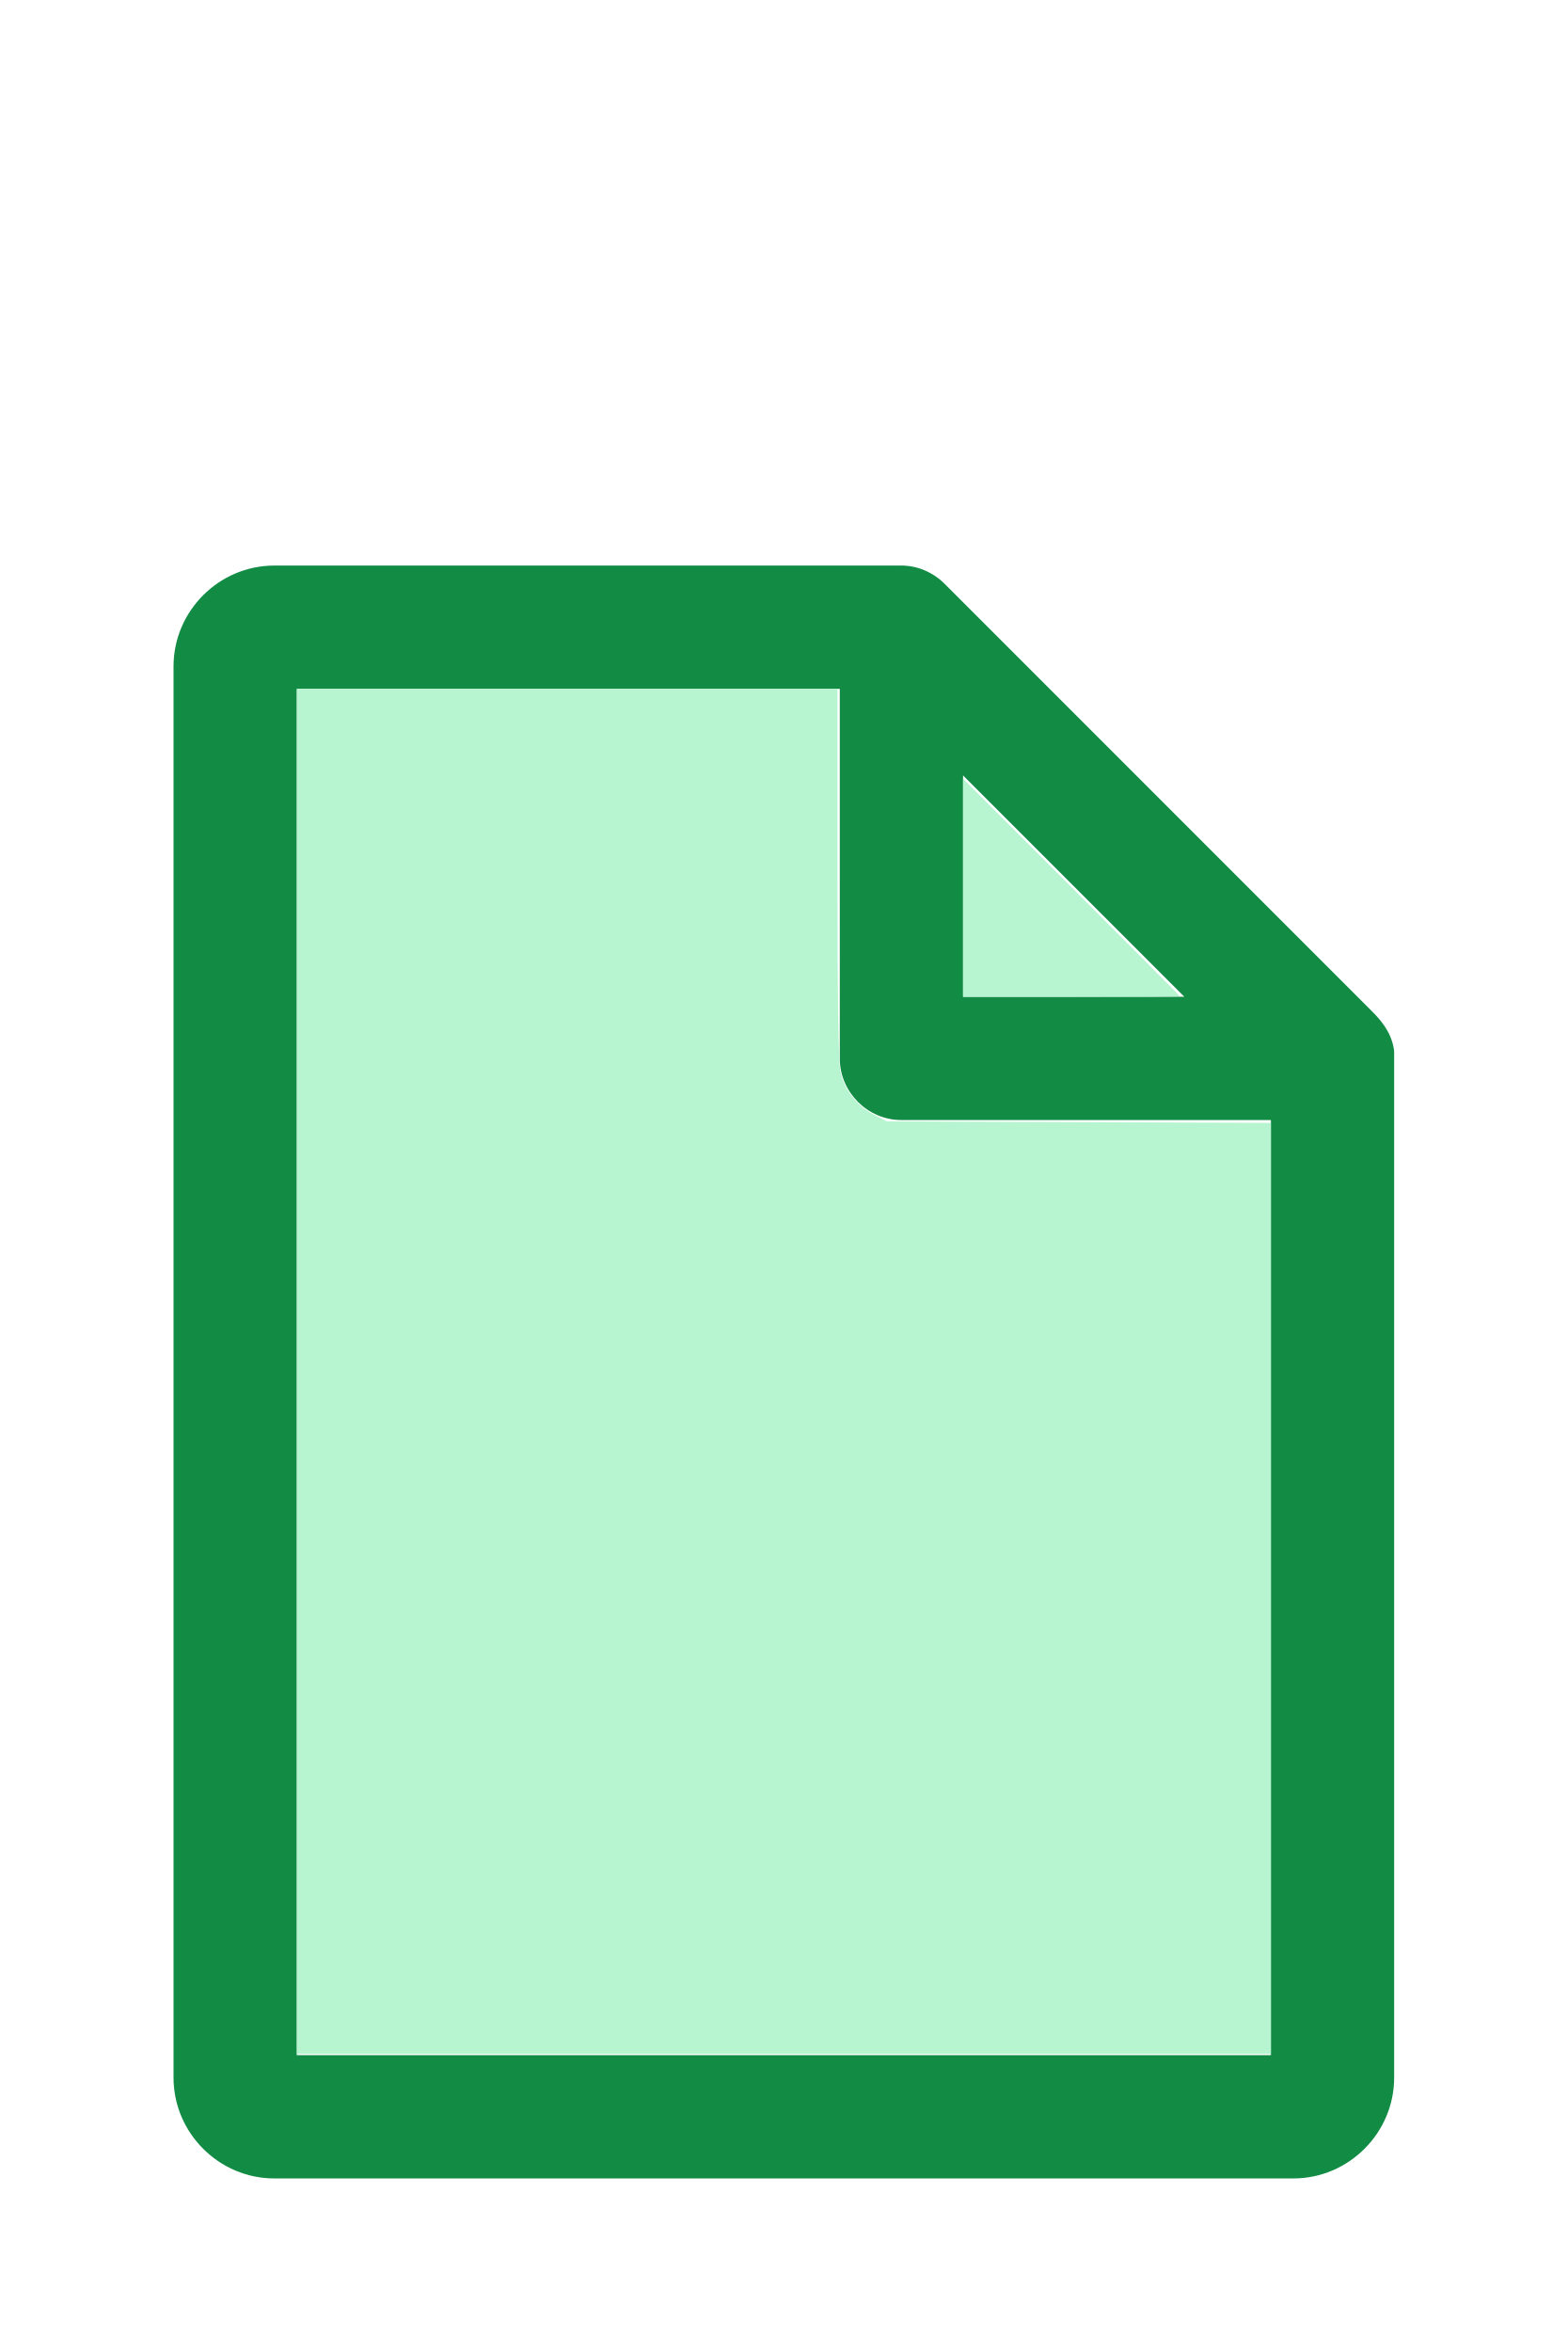
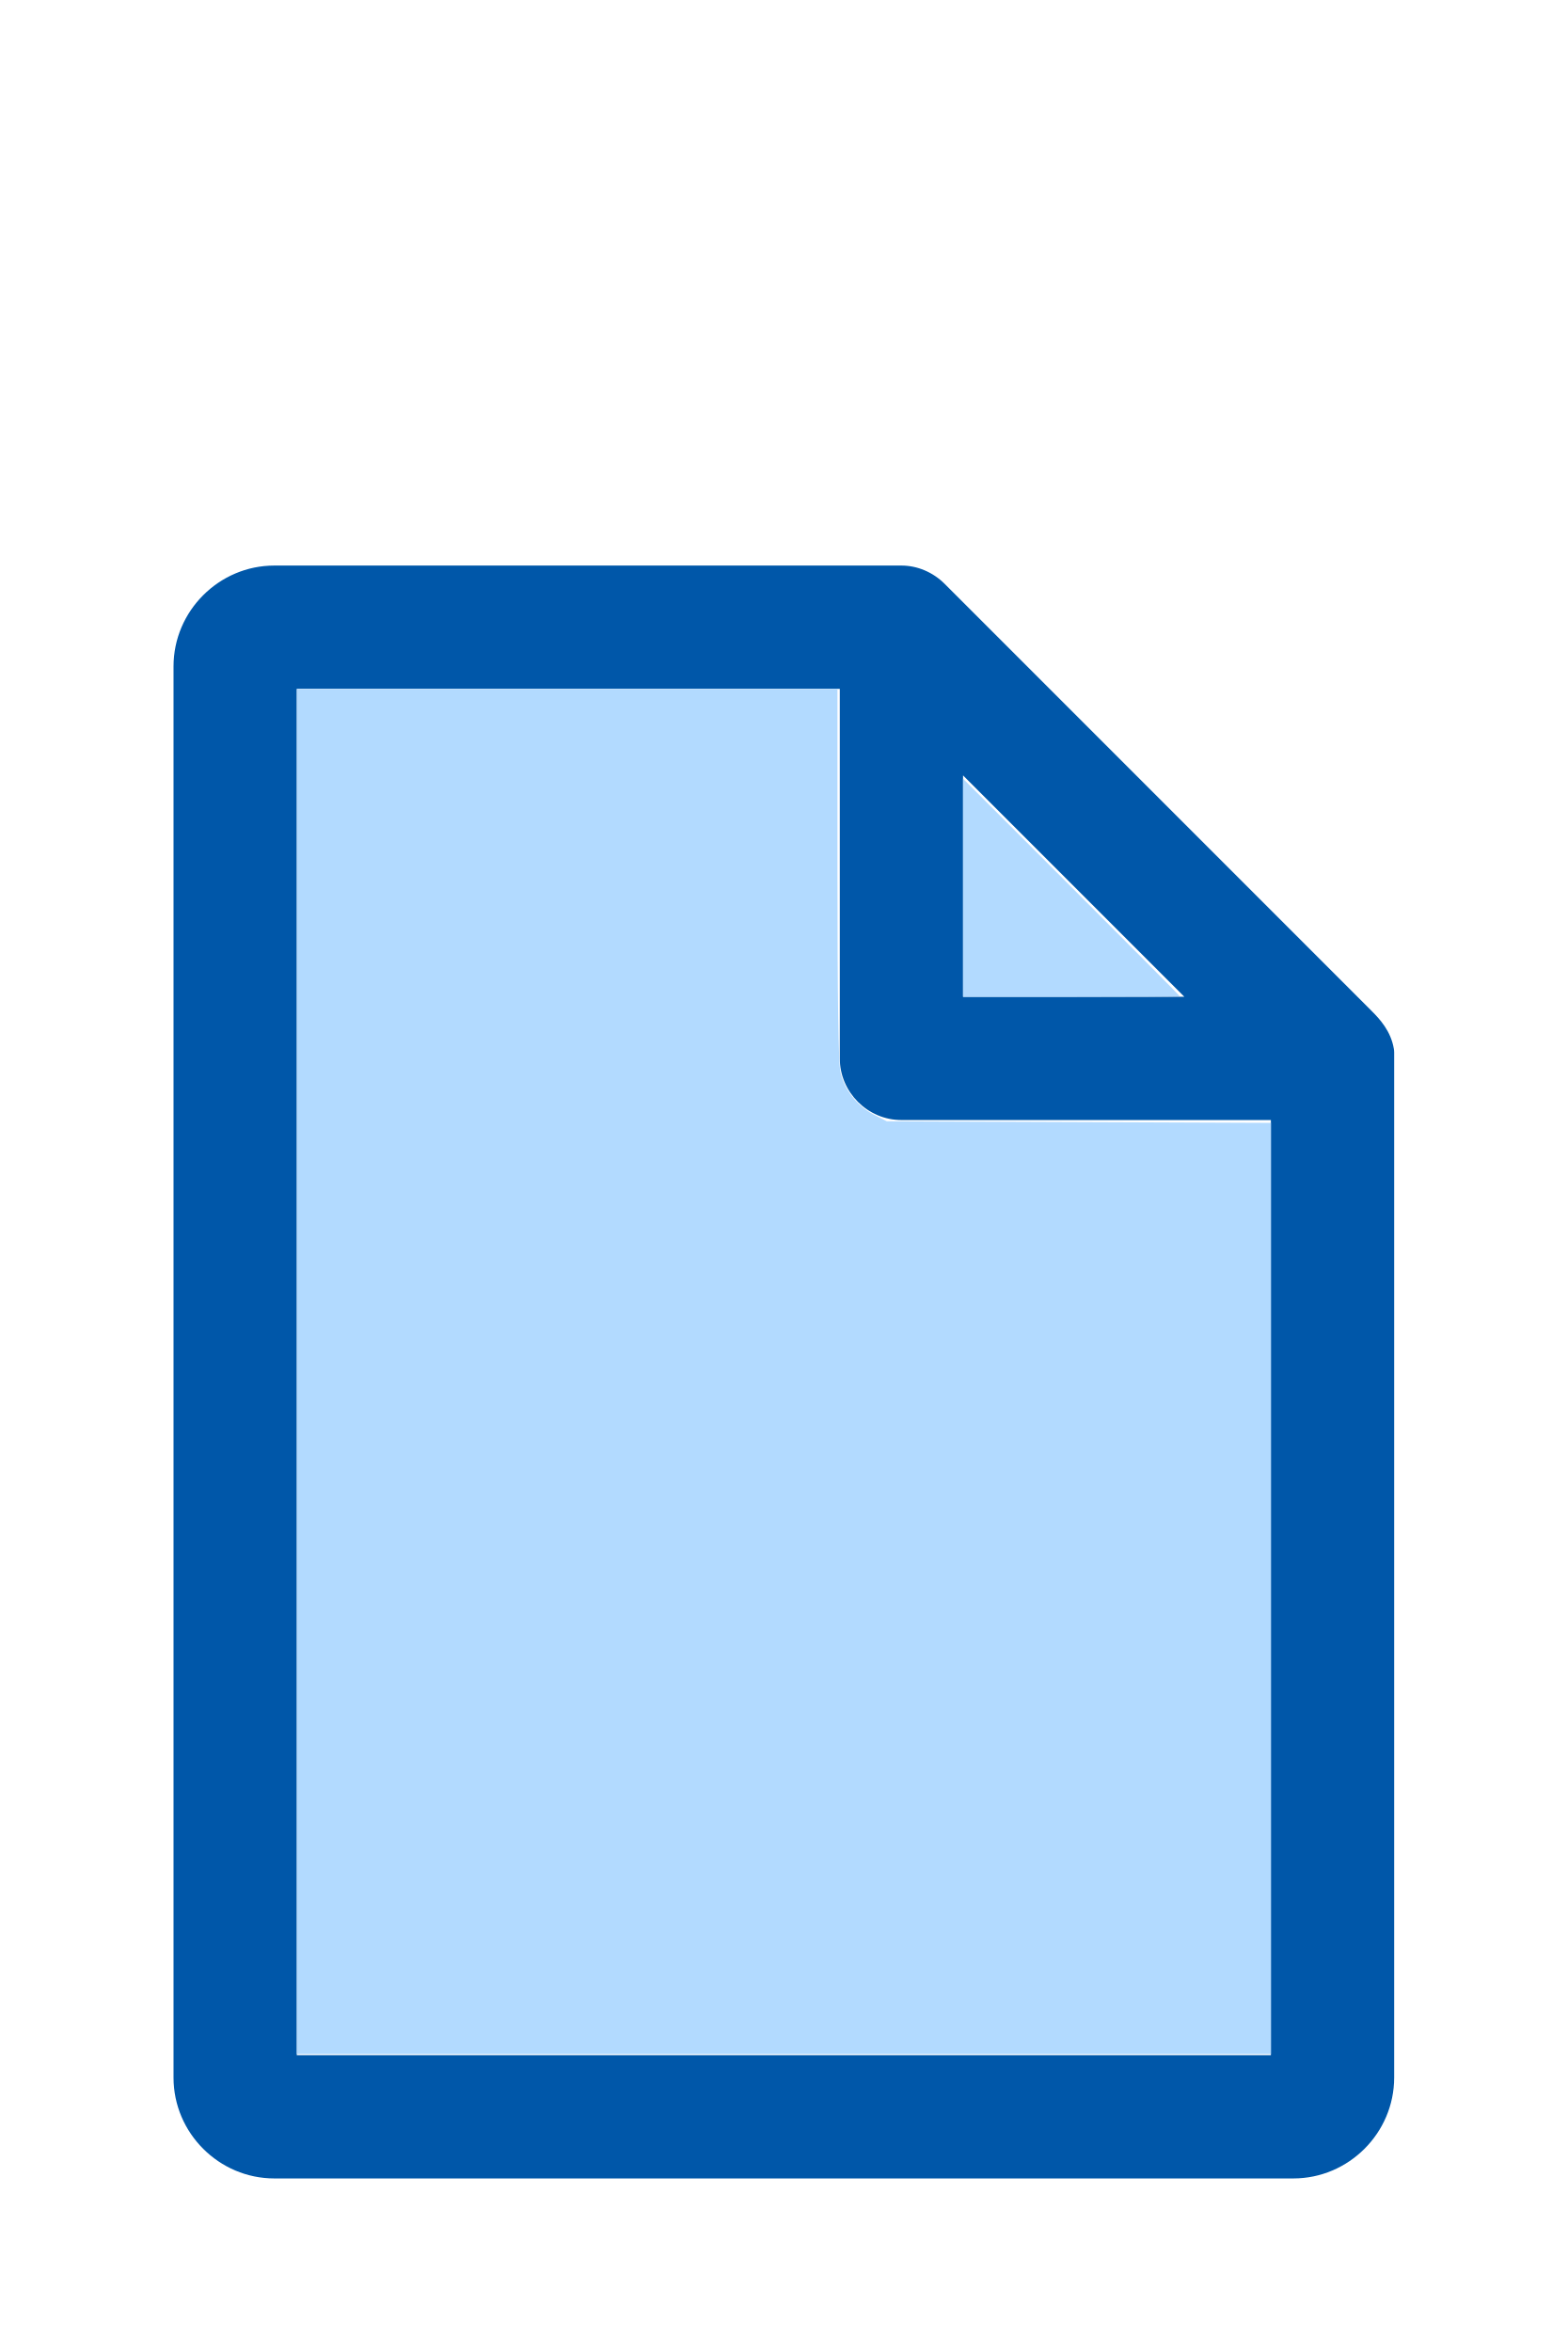
<svg xmlns="http://www.w3.org/2000/svg" version="1.1" width="16" height="24" viewBox="0 0 80 60" id="doc" xml:space="preserve">
-   <g style="fill:#128B44">
+   <g style="fill:#0057A9">
    <path d="m 14,-1.145 c -2.824,0 -5.145,2.32 -5.145,5.145 v 72 c 0,2.824 2.32,5.145 5.145,5.145 h 52 c 2.824,0 5.145,-2.32 5.145,-5.145 V 23.699 a 1.145,1.145 0 0 0 -0.016,-0.188 C 70.978,22.605 70.406,21.99 70.008,21.592 L 48.209,-0.209 C 47.606,-0.812 46.805,-1.145 46,-1.145 Z m 1.145,6.289 H 42.855 V 24 c 0,1.724 1.42,3.145 3.145,3.145 H 64.855 V 74.855 H 15.145 Z m 34,4.418 L 60.438,20.855 H 49.145 Z" />
  </g>
-   <g style="fill:#B7F5D1;stroke-width:0">
+   <g style="fill:#B2DAFF;stroke-width:0">
    <path d="M 3.031,13.993 V 7.031 h 2.758 2.758 v 1.883 c 0,1.258 0.01,1.929 0.03,2.022 0.039,0.181 0.169,0.348 0.338,0.436 l 0.136,0.07 1.96,0.008 1.96,0.008 v 4.75 4.75 H 8 3.031 Z" transform="matrix(5,0,0,5,0,-30)" />
    <path d="M 9.829,9.058 V 7.946 l 1.106,1.106 c 0.608,0.608 1.106,1.109 1.106,1.113 0,0.004 -0.498,0.007 -1.106,0.007 H 9.829 Z" transform="matrix(5,0,0,5,0,-30)" />
  </g>
</svg>
